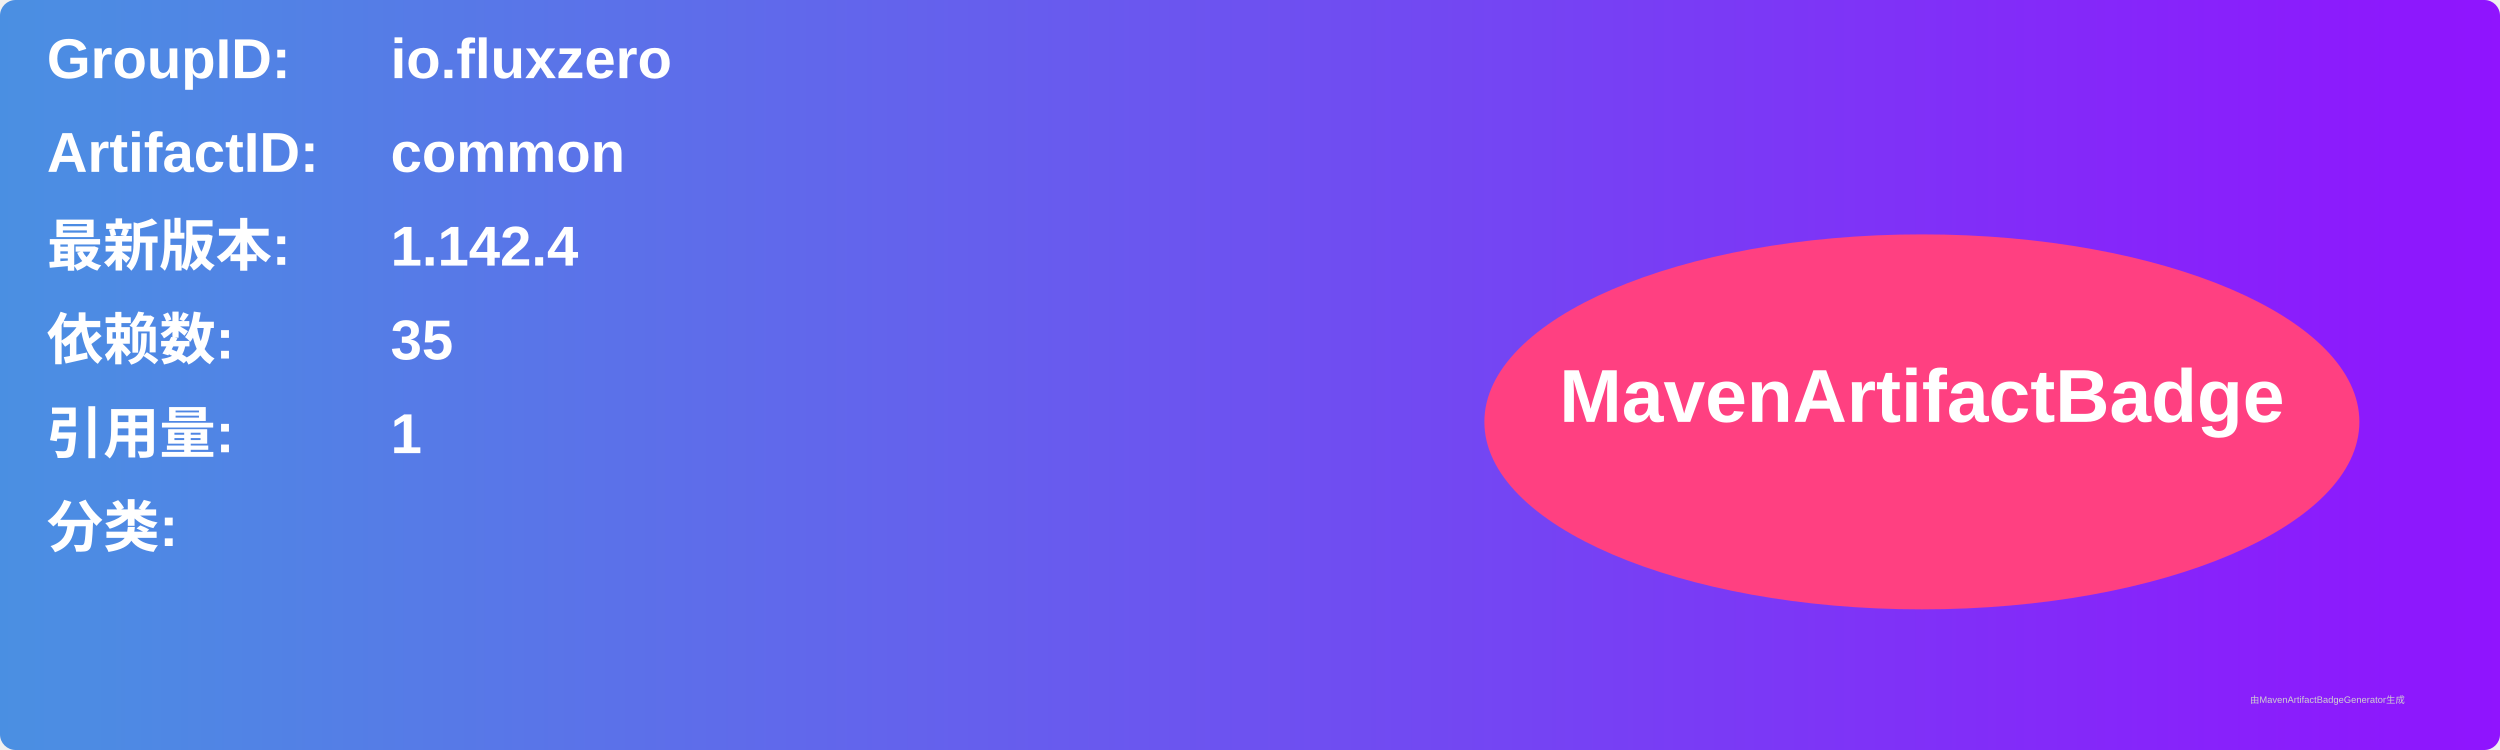
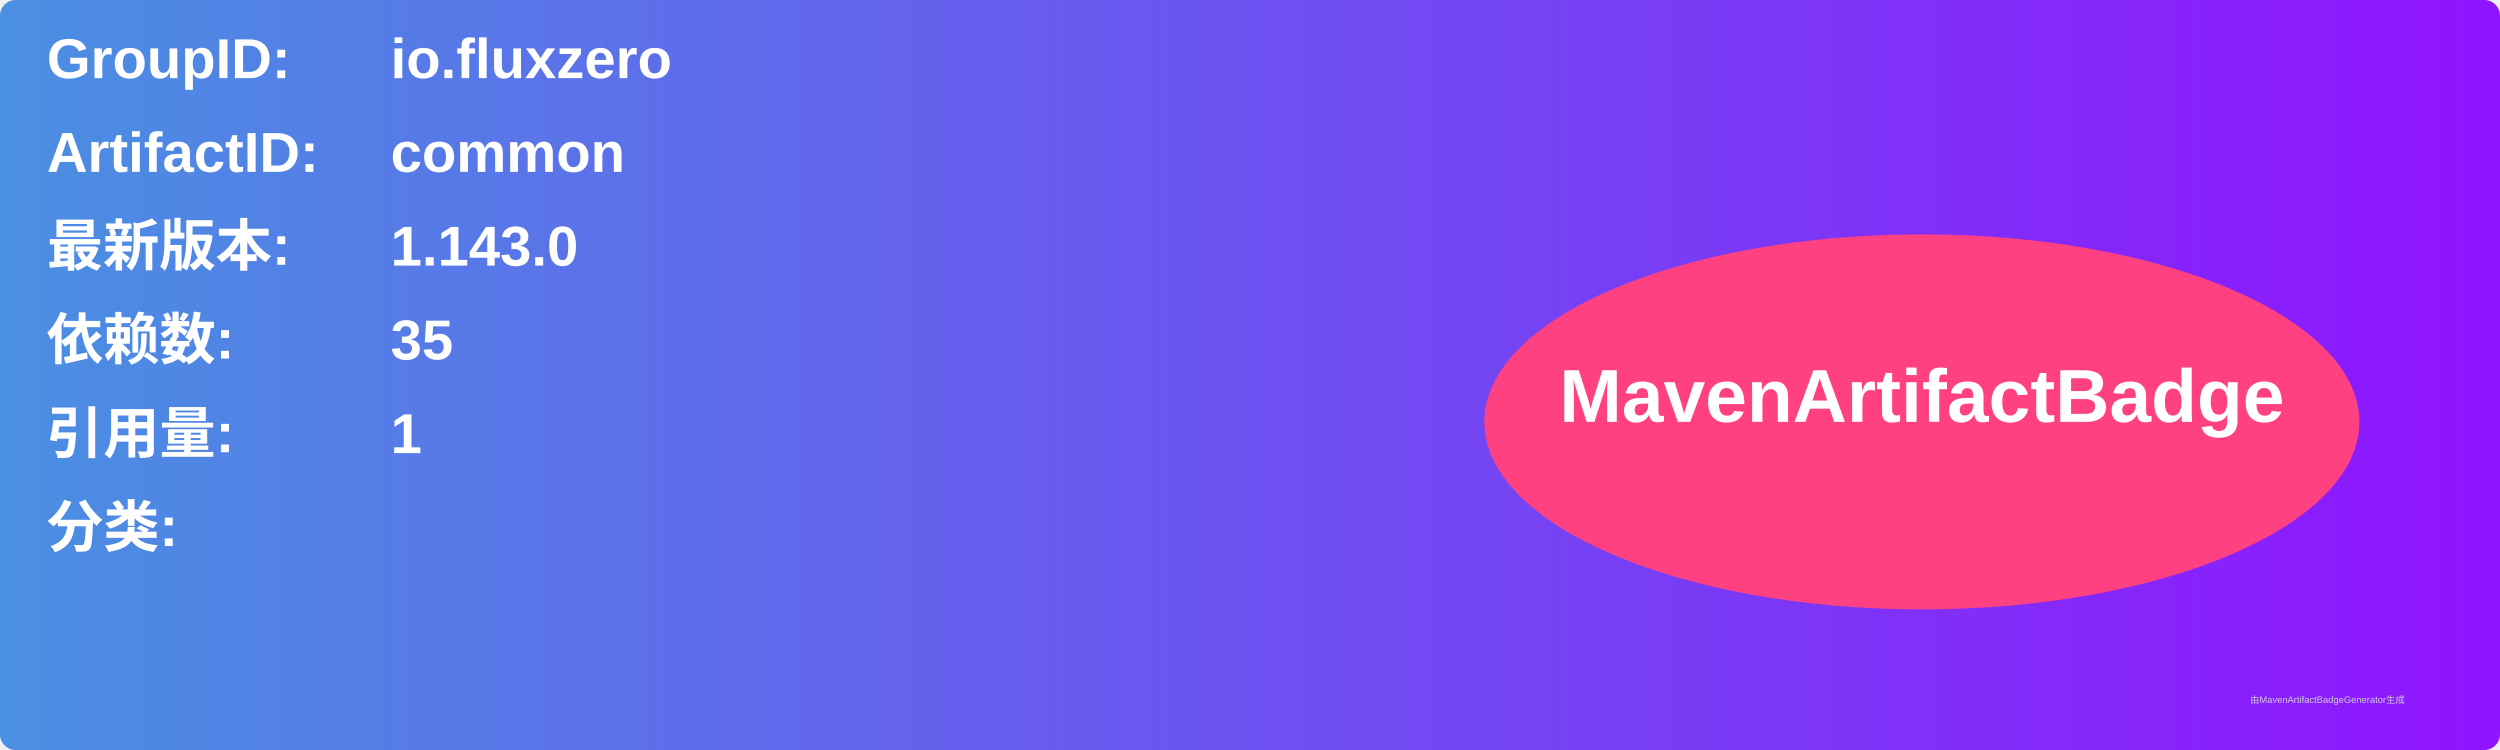
<svg xmlns="http://www.w3.org/2000/svg" width="800" height="240" viewBox="0 0 800 240">
  <linearGradient id="grad" x1="0%" y1="0%" x2="100%" y2="0%">
    <stop offset="0%" stop-color="#4a90e2" />
    <stop offset="100%" stop-color="#9013fe" />
  </linearGradient>
  <rect width="100%" height="100%" rx="5" ry="5" fill="url(#grad)" />
  <g transform="translate(15, 15)">
    <text x="0" y="10" font-family="Arial" font-size="18" fill="white" font-weight="bold" width="260">GroupID:</text>
    <text x="110" y="10" font-family="Arial" font-size="18" fill="white" font-weight="bold" width="460">io.fluxzero</text>
    <text x="0" y="40" font-family="Arial" font-size="18" fill="white" font-weight="bold" width="260">ArtifactID:</text>
    <text x="110" y="40" font-family="Arial" font-size="18" fill="white" font-weight="bold" width="460">common</text>
    <text x="0" y="70" font-family="Arial" font-size="18" fill="white" font-weight="bold">最新版本:</text>
    <text x="110" y="70" font-family="Arial" font-size="18" fill="white" font-weight="bold">
-       <tspan font-weight="bold">1.142.4</tspan>
+       <tspan font-weight="bold">1.143.0</tspan>
    </text>
    <text x="0" y="100" font-family="Arial" font-size="18" fill="white" font-weight="bold">依赖数: </text>
    <text x="110" y="100" font-family="Arial" font-size="18" fill="white">
      <tspan font-weight="bold">35</tspan>
    </text>
    <text x="0" y="130" font-family="Arial" font-size="18" fill="white" font-weight="bold">引用量: </text>
    <text x="110" y="130" font-family="Arial" font-size="18" fill="white">
      <tspan font-weight="bold">1</tspan>
    </text>
    <text x="0" y="160" font-family="Arial" font-size="18" fill="white" font-weight="bold">分类:</text>
    <text x="10" y="190" font-family="Arial" font-size="10" fill="white">
      <tspan font-weight="bold" />
    </text>
    <ellipse cx="600" cy="120" rx="140" ry="60" fill="#ff4081" />
    <text x="600" y="120" text-anchor="middle" font-family="Arial" font-size="24" fill="white" font-weight="bold">MavenArtifactBadge</text>
  </g>
  <text x="720" y="225" font-family="Arial" font-size="3" fill="#d0d0d0">由MavenArtifactBadgeGenerator生成</text>
</svg>
